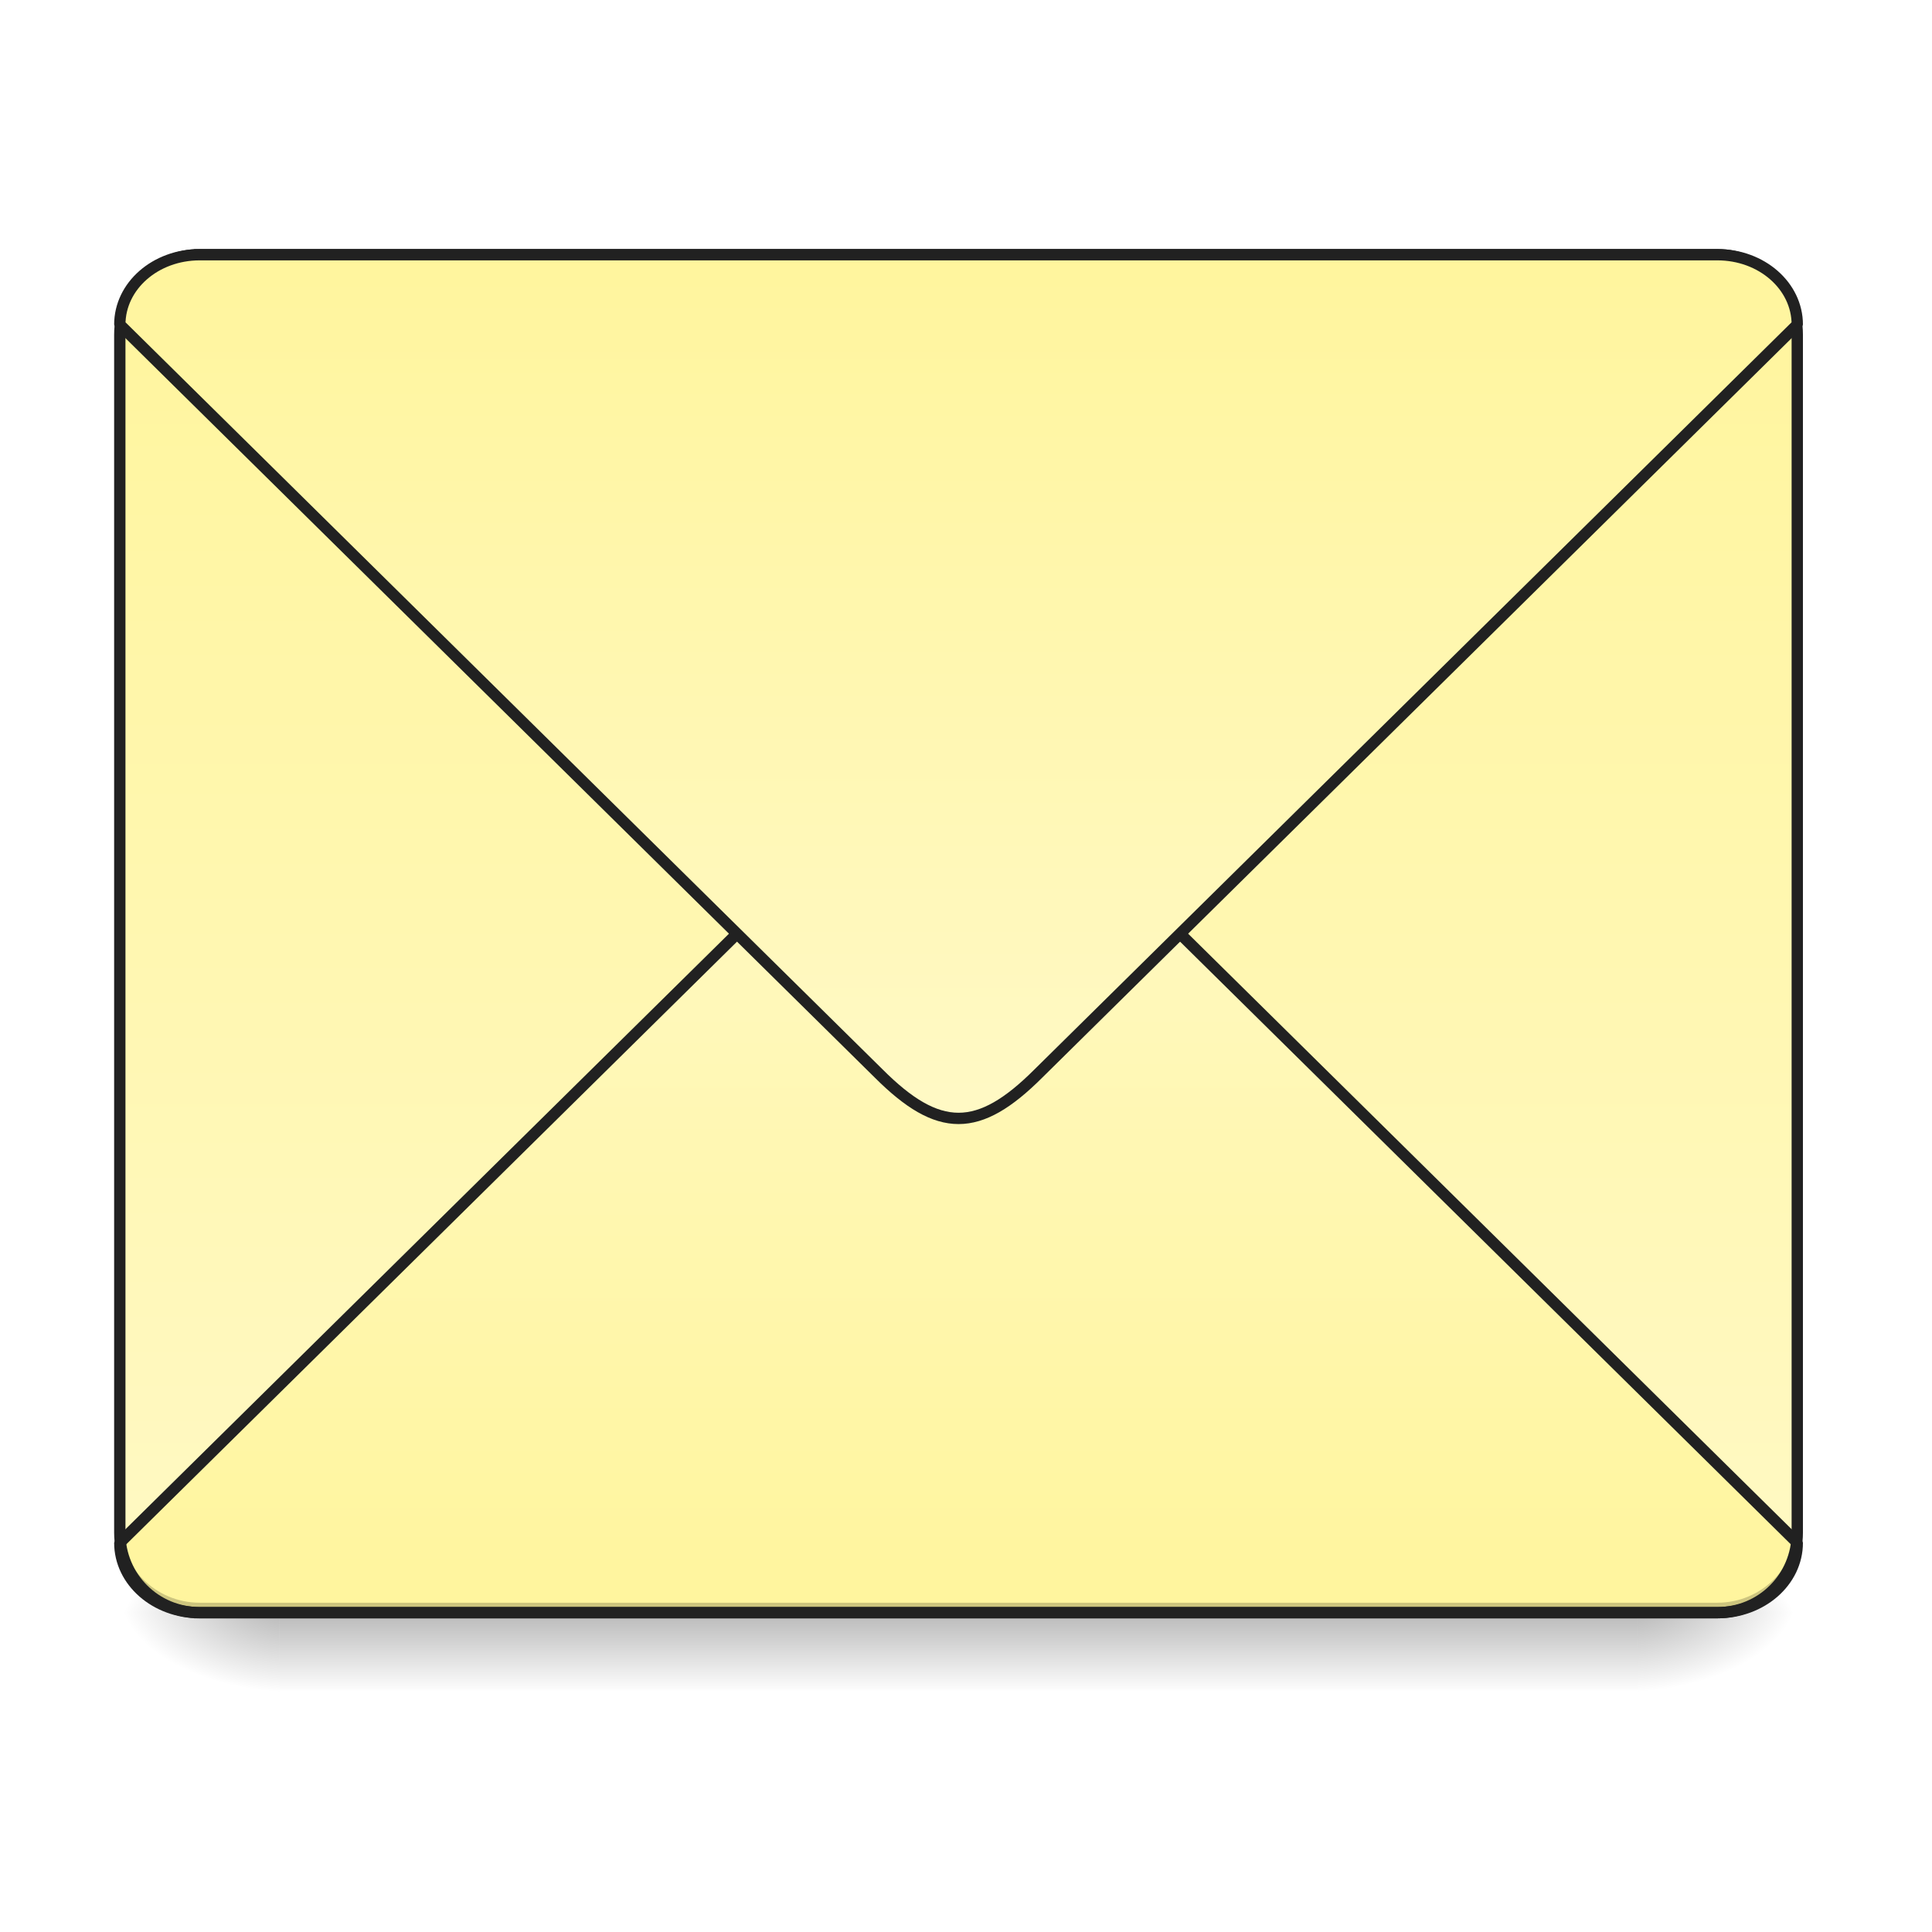
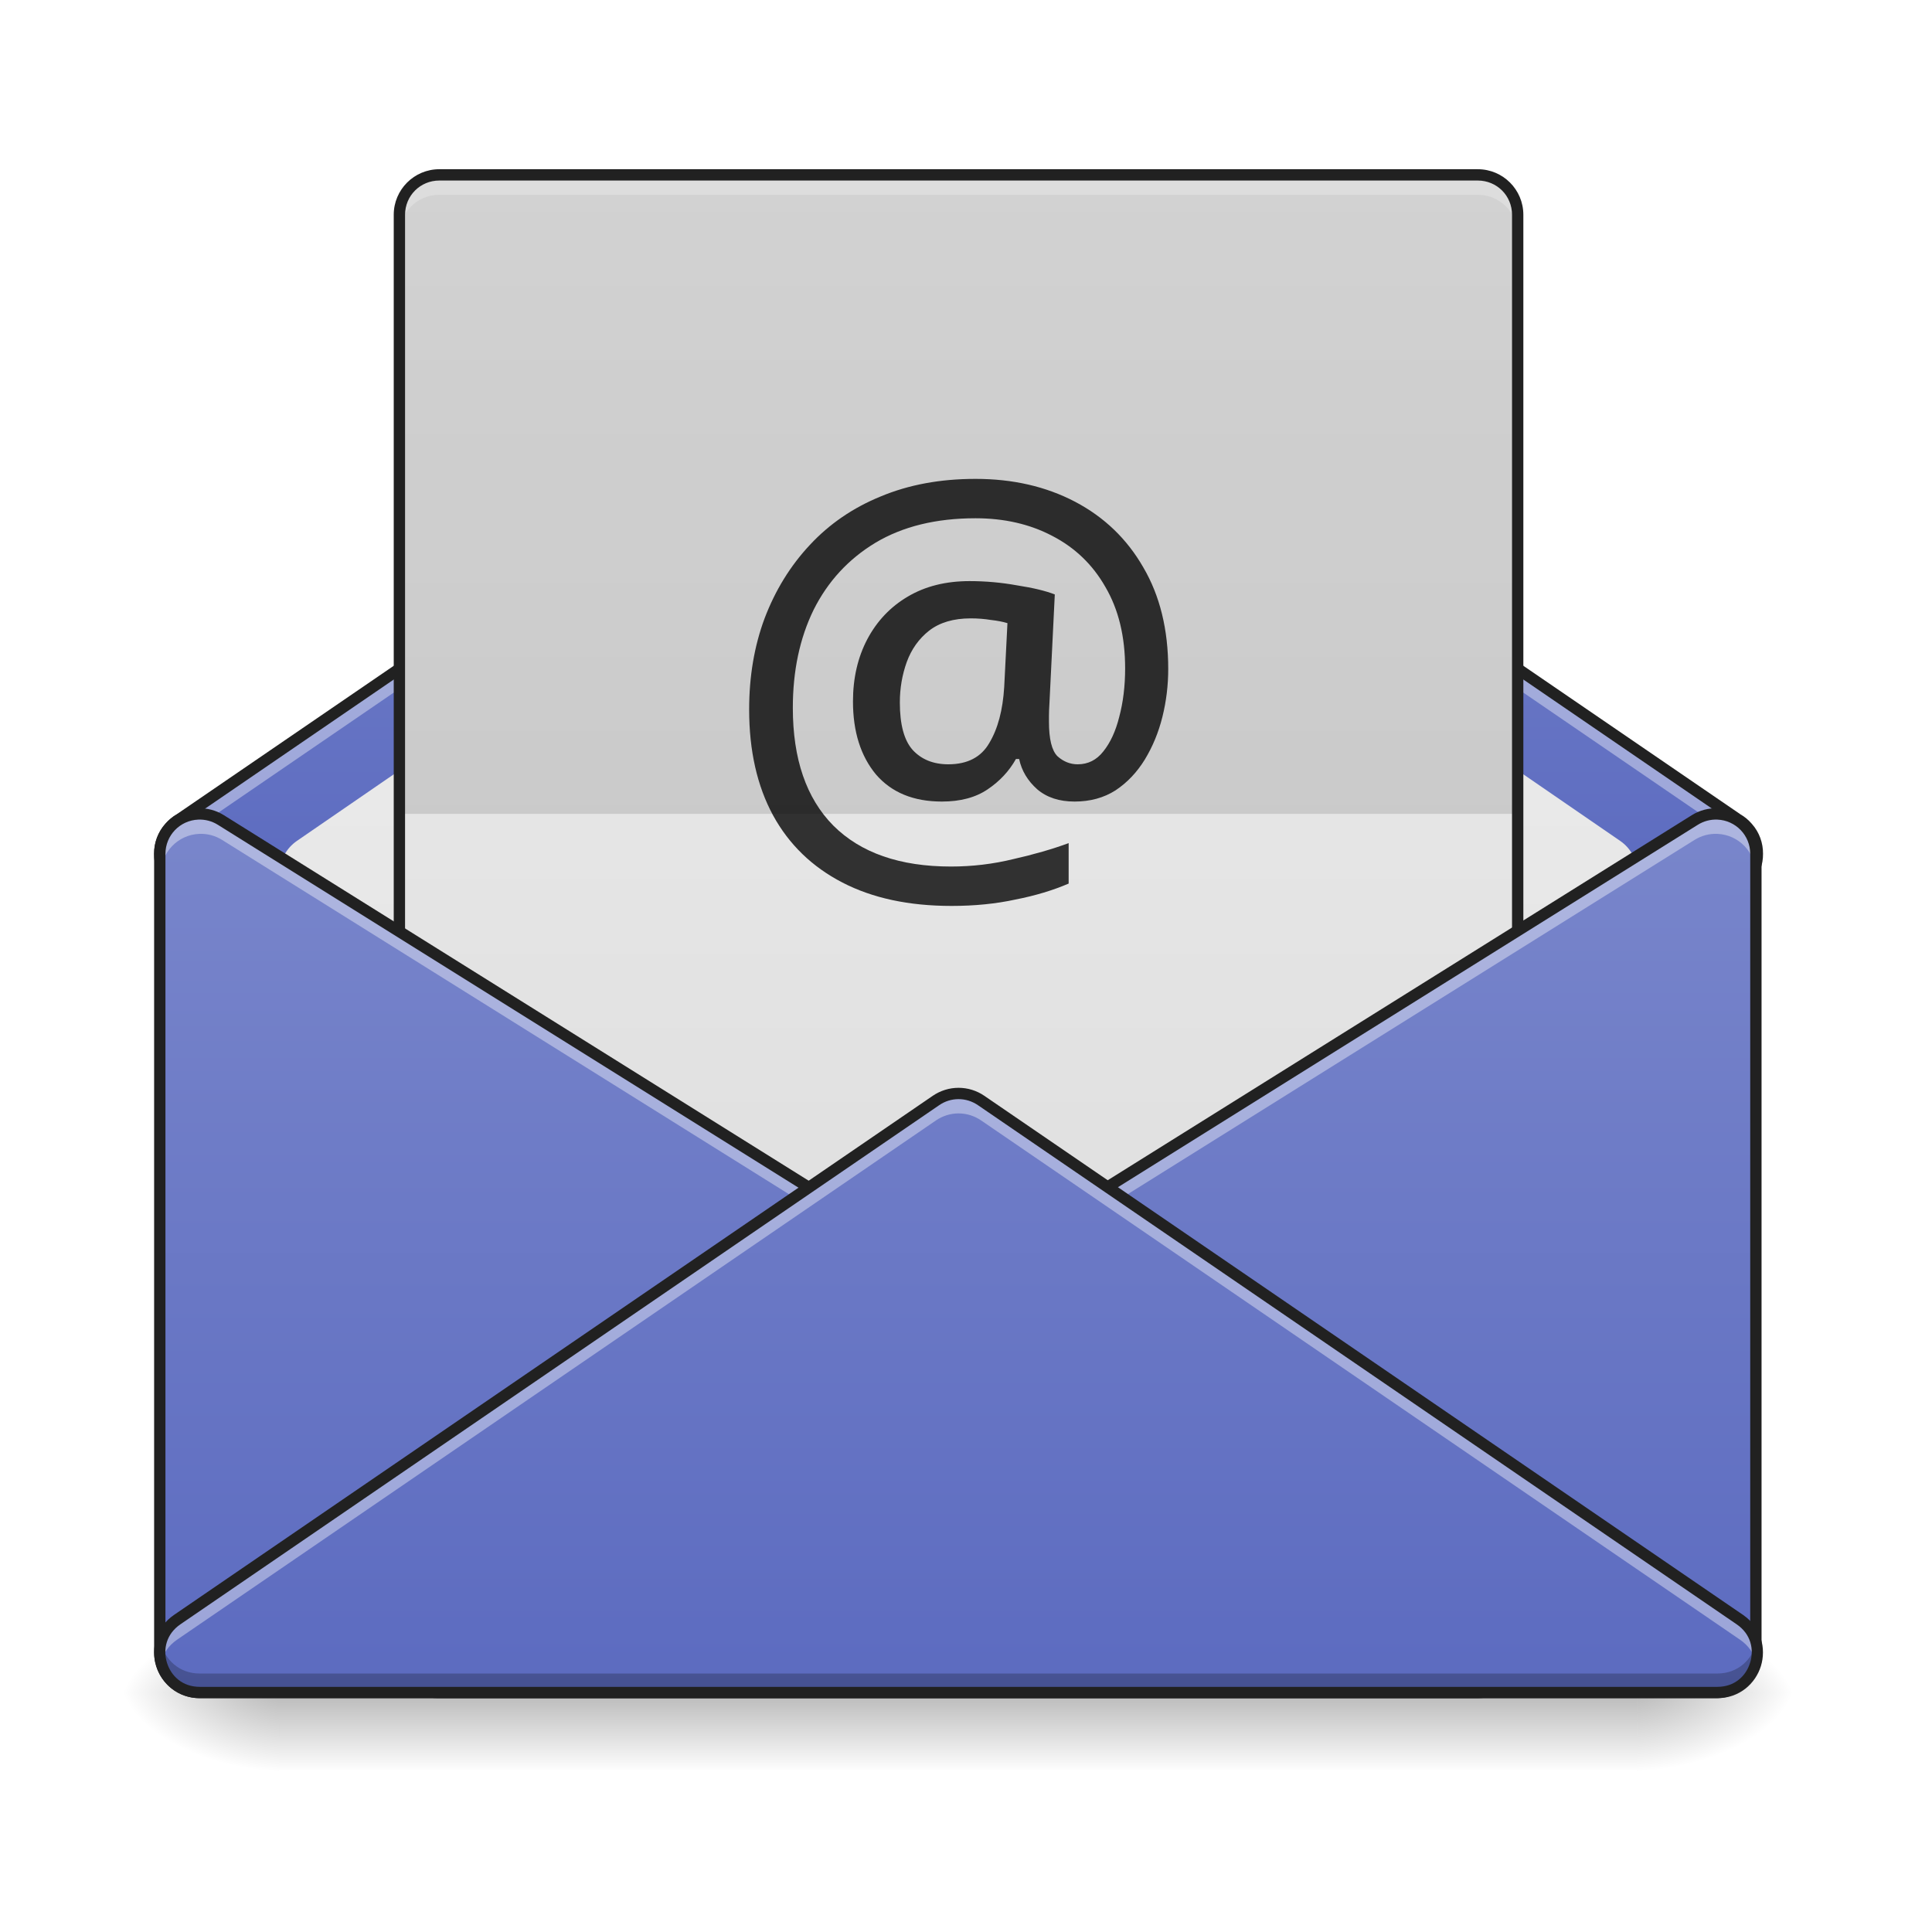
<svg xmlns="http://www.w3.org/2000/svg" width="128pt" height="128pt" viewBox="0 0 128 128" version="1.1">
  <defs>
-     <linearGradient id="linear0" gradientUnits="userSpaceOnUse" x1="254" y1="233.5" x2="254" y2="254.667" gradientTransform="matrix(0.250024,0,0,0.250024,-0.0000152602,48.46297)">
+     <linearGradient id="linear0" gradientUnits="userSpaceOnUse" x1="254" y1="233.5" x2="254" y2="254.667" gradientTransform="matrix(0.250024,0,0,0.250024,-0.0385932,53.75514)">
      <stop offset="0" style="stop-color:rgb(0%,0%,0%);stop-opacity:0.275;" />
      <stop offset="1" style="stop-color:rgb(0%,0%,0%);stop-opacity:0;" />
    </linearGradient>
-     <radialGradient id="radial0" gradientUnits="userSpaceOnUse" cx="450.909" cy="189.579" fx="450.909" fy="189.579" r="21.167" gradientTransform="matrix(0.000000696681,-0.31253,-0.562554,-0.000000406154,213.8148,249.0892)">
+     <radialGradient id="radial0" gradientUnits="userSpaceOnUse" cx="450.909" cy="189.579" fx="450.909" fy="189.579" r="21.167" gradientTransform="matrix(0.000000696681,-0.31253,-0.562554,-0.000000406154,213.7762,254.3813)">
      <stop offset="0" style="stop-color:rgb(0%,0%,0%);stop-opacity:0.314;" />
      <stop offset="0.222" style="stop-color:rgb(0%,0%,0%);stop-opacity:0.275;" />
      <stop offset="1" style="stop-color:rgb(0%,0%,0%);stop-opacity:0;" />
    </radialGradient>
-     <radialGradient id="radial1" gradientUnits="userSpaceOnUse" cx="450.909" cy="189.579" fx="450.909" fy="189.579" r="21.167" gradientTransform="matrix(-0.000000696681,0.31253,0.562554,0.000000406154,-86.80265,-35.40208)">
+     <radialGradient id="radial1" gradientUnits="userSpaceOnUse" cx="450.909" cy="189.579" fx="450.909" fy="189.579" r="21.167" gradientTransform="matrix(-0.000000696681,0.31253,0.562554,0.000000406154,-86.84122,-30.10992)">
      <stop offset="0" style="stop-color:rgb(0%,0%,0%);stop-opacity:0.314;" />
      <stop offset="0.222" style="stop-color:rgb(0%,0%,0%);stop-opacity:0.275;" />
      <stop offset="1" style="stop-color:rgb(0%,0%,0%);stop-opacity:0;" />
    </radialGradient>
-     <radialGradient id="radial2" gradientUnits="userSpaceOnUse" cx="450.909" cy="189.579" fx="450.909" fy="189.579" r="21.167" gradientTransform="matrix(-0.000000696681,-0.31253,0.562554,-0.000000406154,-86.80265,249.0892)">
+     <radialGradient id="radial2" gradientUnits="userSpaceOnUse" cx="450.909" cy="189.579" fx="450.909" fy="189.579" r="21.167" gradientTransform="matrix(-0.000000696681,-0.31253,0.562554,-0.000000406154,-86.84122,254.3813)">
      <stop offset="0" style="stop-color:rgb(0%,0%,0%);stop-opacity:0.314;" />
      <stop offset="0.222" style="stop-color:rgb(0%,0%,0%);stop-opacity:0.275;" />
      <stop offset="1" style="stop-color:rgb(0%,0%,0%);stop-opacity:0;" />
    </radialGradient>
-     <radialGradient id="radial3" gradientUnits="userSpaceOnUse" cx="450.909" cy="189.579" fx="450.909" fy="189.579" r="21.167" gradientTransform="matrix(0.000000696681,0.31253,-0.562554,0.000000406154,213.8148,-35.40209)">
+     <radialGradient id="radial3" gradientUnits="userSpaceOnUse" cx="450.909" cy="189.579" fx="450.909" fy="189.579" r="21.167" gradientTransform="matrix(0.000000696681,0.31253,-0.562554,0.000000406154,213.7762,-30.10992)">
      <stop offset="0" style="stop-color:rgb(0%,0%,0%);stop-opacity:0.314;" />
      <stop offset="0.222" style="stop-color:rgb(0%,0%,0%);stop-opacity:0.275;" />
      <stop offset="1" style="stop-color:rgb(0%,0%,0%);stop-opacity:0;" />
    </radialGradient>
-     <linearGradient id="linear1" gradientUnits="userSpaceOnUse" x1="305.955" y1="-31.877" x2="305.955" y2="-135.329" gradientTransform="matrix(0.301399,0,0,0.869648,-23.41605,134.5654)">
-       <stop offset="0" style="stop-color:rgb(100%,97.647%,76.863%);stop-opacity:1;" />
-       <stop offset="1" style="stop-color:rgb(100%,96.078%,61.569%);stop-opacity:1;" />
+     <linearGradient id="linear1" gradientUnits="userSpaceOnUse" x1="254" y1="233.5" x2="254" y2="74.75" gradientTransform="matrix(0.250024,0,0,0.250024,0,0.831947)">
+       <stop offset="0" style="stop-color:rgb(36.078%,41.961%,75.294%);stop-opacity:1;" />
+       <stop offset="1" style="stop-color:rgb(47.451%,52.549%,79.608%);stop-opacity:1;" />
    </linearGradient>
-     <linearGradient id="linear2" gradientUnits="userSpaceOnUse" x1="960" y1="1095.118" x2="960" y2="255.118" gradientTransform="matrix(0.264583,0,0,-0.264583,0,279.8331)">
-       <stop offset="0" style="stop-color:rgb(100%,97.647%,76.863%);stop-opacity:1;" />
-       <stop offset="1" style="stop-color:rgb(100%,96.078%,61.569%);stop-opacity:1;" />
+     <linearGradient id="linear2" gradientUnits="userSpaceOnUse" x1="254" y1="180.583" x2="254" y2="-110.458" gradientTransform="matrix(0.250024,0,0,0.250024,0,53.75513)">
+       <stop offset="0" style="stop-color:rgb(87.843%,87.843%,87.843%);stop-opacity:1;" />
+       <stop offset="1" style="stop-color:rgb(93.333%,93.333%,93.333%);stop-opacity:1;" />
    </linearGradient>
-     <linearGradient id="linear3" gradientUnits="userSpaceOnUse" x1="960" y1="1095.118" x2="960" y2="255.118">
-       <stop offset="0" style="stop-color:rgb(100%,97.647%,76.863%);stop-opacity:1;" />
-       <stop offset="1" style="stop-color:rgb(100%,96.078%,61.569%);stop-opacity:1;" />
+     <linearGradient id="linear3" gradientUnits="userSpaceOnUse" x1="254" y1="127.667" x2="254" y2="-147.5" gradientTransform="matrix(0.291695,0,0,0.250024,-10.58434,48.46296)">
+       <stop offset="0" style="stop-color:rgb(87.843%,87.843%,87.843%);stop-opacity:1;" />
+       <stop offset="1" style="stop-color:rgb(93.333%,93.333%,93.333%);stop-opacity:1;" />
+     </linearGradient>
+     <linearGradient id="linear4" gradientUnits="userSpaceOnUse" x1="127" y1="233.5" x2="127" y2="0.667" gradientTransform="matrix(0.250024,0,0,0.250024,0,53.75513)">
+       <stop offset="0" style="stop-color:rgb(36.078%,41.961%,75.294%);stop-opacity:1;" />
+       <stop offset="1" style="stop-color:rgb(47.451%,52.549%,79.608%);stop-opacity:1;" />
+     </linearGradient>
+     <linearGradient id="linear5" gradientUnits="userSpaceOnUse" x1="328.083" y1="233.5" x2="328.083" y2="0.667" gradientTransform="matrix(0.250024,0,0,0.250024,0,53.75513)">
+       <stop offset="0" style="stop-color:rgb(36.078%,41.961%,75.294%);stop-opacity:1;" />
+       <stop offset="1" style="stop-color:rgb(47.451%,52.549%,79.608%);stop-opacity:1;" />
+     </linearGradient>
+     <linearGradient id="linear6" gradientUnits="userSpaceOnUse" x1="254" y1="233.5" x2="254" y2="0.667" gradientTransform="matrix(0.250024,0,0,0.250024,0,53.75513)">
+       <stop offset="0" style="stop-color:rgb(36.078%,41.961%,75.294%);stop-opacity:1;" />
+       <stop offset="1" style="stop-color:rgb(47.451%,52.549%,79.608%);stop-opacity:1;" />
    </linearGradient>
  </defs>
  <g id="surface1">
-     <path style=" stroke:none;fill-rule:nonzero;fill:url(#linear0);" d="M 18.523 106.844 L 108.488 106.844 L 108.488 111.988 L 18.523 111.988 Z M 18.523 106.844 " />
-     <path style=" stroke:none;fill-rule:nonzero;fill:url(#radial0);" d="M 108.488 106.844 L 119.074 106.844 L 119.074 101.551 L 108.488 101.551 Z M 108.488 106.844 " />
-     <path style=" stroke:none;fill-rule:nonzero;fill:url(#radial1);" d="M 18.523 106.844 L 7.938 106.844 L 7.938 112.137 L 18.523 112.137 Z M 18.523 106.844 " />
-     <path style=" stroke:none;fill-rule:nonzero;fill:url(#radial2);" d="M 18.523 106.844 L 7.938 106.844 L 7.938 101.551 L 18.523 101.551 Z M 18.523 106.844 " />
-     <path style=" stroke:none;fill-rule:nonzero;fill:url(#radial3);" d="M 108.488 106.844 L 119.074 106.844 L 119.074 112.137 L 108.488 112.137 Z M 108.488 106.844 " />
-     <path style=" stroke:none;fill-rule:nonzero;fill:url(#linear1);" d="M 13.23 16.875 L 113.781 16.875 C 116.703 16.875 119.074 19.246 119.074 22.168 L 119.074 101.551 C 119.074 104.473 116.703 106.844 113.781 106.844 L 13.23 106.844 C 10.309 106.844 7.938 104.473 7.938 101.551 L 7.938 22.168 C 7.938 19.246 10.309 16.875 13.23 16.875 Z M 13.23 16.875 " />
-     <path style="fill-rule:nonzero;fill:url(#linear2);stroke-width:3;stroke-linecap:square;stroke-linejoin:bevel;stroke:rgb(12.941%,12.941%,12.941%);stroke-opacity:1;stroke-miterlimit:4;" d="M 52.917 212.334 C 41.184 212.334 31.747 204.069 31.747 193.805 L 232.837 -4.629 C 240.774 -12.566 247.383 -16.535 254.007 -16.535 C 260.616 -16.535 267.224 -12.566 275.161 -4.629 L 476.251 193.805 C 476.251 204.069 466.815 212.334 455.082 212.334 Z M 52.917 212.334 " transform="matrix(0.250024,0,0,0.250024,0,53.75513)" />
-     <path style=" stroke:none;fill-rule:nonzero;fill:rgb(0%,0%,0%);fill-opacity:0.196;" d="M 13.23 106.844 C 10.297 106.844 7.938 104.484 7.938 101.551 L 7.938 100.891 C 7.938 103.82 10.297 106.184 13.23 106.184 L 113.781 106.184 C 116.715 106.184 119.074 103.82 119.074 100.891 L 119.074 101.551 C 119.074 104.484 116.715 106.844 113.781 106.844 Z M 13.23 106.844 " />
-     <path style=" stroke:none;fill-rule:nonzero;fill:rgb(90.196%,90.196%,90.196%);fill-opacity:0.937;" d="M 13.23 16.875 C 10.297 16.875 7.938 19.238 7.938 22.168 L 7.938 22.832 C 7.938 19.898 10.297 17.531 13.23 17.539 L 113.781 17.539 C 116.715 17.531 119.074 19.898 119.074 22.832 L 119.074 22.168 C 119.074 19.238 116.715 16.875 113.781 16.875 Z M 13.23 16.875 " />
-     <path style=" stroke:none;fill-rule:nonzero;fill:rgb(12.941%,12.941%,12.941%);fill-opacity:1;" d="M 13.23 16.5 C 10.098 16.5 7.562 19.035 7.562 22.168 L 7.562 101.551 C 7.562 104.684 10.098 107.219 13.23 107.219 L 113.781 107.219 C 116.914 107.219 119.449 104.684 119.449 101.551 L 119.449 22.168 C 119.449 19.035 116.914 16.5 113.781 16.5 Z M 13.23 17.25 L 113.781 17.25 C 116.512 17.25 118.699 19.438 118.699 22.168 L 118.699 101.551 C 118.699 104.281 116.512 106.469 113.781 106.469 L 13.23 106.469 C 10.5 106.469 8.312 104.281 8.312 101.551 L 8.312 22.168 C 8.312 19.438 10.5 17.25 13.23 17.25 Z M 13.23 17.25 " />
-     <path style="fill-rule:nonzero;fill:url(#linear3);stroke-width:11.339;stroke-linecap:square;stroke-linejoin:bevel;stroke:rgb(12.941%,12.941%,12.941%);stroke-opacity:1;stroke-miterlimit:4;" d="M 200.001 255.094 C 155.654 255.094 119.989 286.331 119.989 325.126 L 880.014 1075.114 C 910.012 1105.111 934.99 1120.11 960.026 1120.11 C 985.004 1120.11 1009.982 1105.111 1039.979 1075.114 L 1800.005 325.126 C 1800.005 286.331 1764.339 255.094 1719.993 255.094 Z M 200.001 255.094 " transform="matrix(0.0661521,0,0,0.0661521,0,0)" />
+     <path style=" stroke:none;fill-rule:nonzero;fill:url(#linear0);" d="M 18.484 112.137 L 108.449 112.137 L 108.449 117.281 L 18.484 117.281 Z M 18.484 112.137 " />
+     <path style=" stroke:none;fill-rule:nonzero;fill:url(#radial0);" d="M 108.449 112.137 L 119.035 112.137 L 119.035 106.844 L 108.449 106.844 Z M 108.449 112.137 " />
+     <path style=" stroke:none;fill-rule:nonzero;fill:url(#radial1);" d="M 18.484 112.137 L 7.898 112.137 L 7.898 117.43 L 18.484 117.43 Z M 18.484 112.137 " />
+     <path style=" stroke:none;fill-rule:nonzero;fill:url(#radial2);" d="M 18.484 112.137 L 7.898 112.137 L 7.898 106.844 L 18.484 106.844 Z M 18.484 112.137 " />
+     <path style=" stroke:none;fill-rule:nonzero;fill:url(#radial3);" d="M 108.449 112.137 L 119.035 112.137 L 119.035 117.43 L 108.449 117.43 Z M 108.449 112.137 " />
+     <path style=" stroke:none;fill-rule:nonzero;fill:url(#linear1);" d="M 63.508 19.523 C 62.973 19.523 62.453 19.684 62.012 19.984 L 11.922 54.258 C 11.66 54.406 11.43 54.598 11.238 54.82 C 10.781 55.324 10.574 55.949 10.582 56.566 C 10.574 57.184 10.781 57.809 11.238 58.316 C 11.43 58.539 11.66 58.73 11.922 58.879 L 62.012 93.152 C 62.453 93.453 62.973 93.613 63.508 93.613 C 64.039 93.613 64.559 93.453 65 93.152 L 115.09 58.879 C 115.355 58.73 115.586 58.535 115.777 58.312 C 116.234 57.805 116.438 57.184 116.43 56.566 C 116.438 55.953 116.234 55.332 115.777 54.824 C 115.586 54.598 115.355 54.406 115.09 54.258 L 65 19.984 C 64.559 19.684 64.039 19.523 63.508 19.523 Z M 63.508 19.523 " />
+     <path style=" stroke:none;fill-rule:nonzero;fill:url(#linear2);" d="M 63.512 26.141 C 62.977 26.137 62.449 26.301 62.008 26.605 L 19.672 55.711 C 18.25 56.691 18.129 58.746 19.426 59.883 L 61.766 96.926 C 62.762 97.797 64.25 97.797 65.246 96.926 L 107.586 59.883 C 108.883 58.746 108.762 56.691 107.34 55.711 L 65.004 26.605 C 64.566 26.301 64.043 26.141 63.512 26.141 Z M 63.512 26.141 " />
+     <path style=" stroke:none;fill-rule:nonzero;fill:rgb(100%,100%,100%);fill-opacity:0.392;" d="M 63.508 19.523 C 62.973 19.523 62.453 19.684 62.012 19.984 L 11.922 54.258 C 11.66 54.406 11.43 54.598 11.238 54.82 C 10.781 55.324 10.574 55.949 10.582 56.566 C 10.578 56.789 10.605 57.012 10.66 57.23 C 10.754 56.84 10.945 56.469 11.238 56.141 C 11.43 55.918 11.66 55.727 11.922 55.578 L 62.012 21.309 C 62.453 21.008 62.973 20.844 63.508 20.844 C 64.039 20.844 64.559 21.008 65 21.309 L 115.09 55.578 C 115.355 55.73 115.586 55.922 115.777 56.145 C 115.777 56.148 115.777 56.148 115.781 56.148 C 116.07 56.473 116.258 56.844 116.352 57.23 C 116.406 57.012 116.434 56.789 116.43 56.566 C 116.438 55.953 116.234 55.332 115.777 54.824 C 115.586 54.598 115.355 54.406 115.09 54.258 L 65 19.984 C 64.559 19.684 64.039 19.523 63.508 19.523 Z M 63.508 19.523 " />
+     <path style=" stroke:none;fill-rule:nonzero;fill:rgb(12.941%,12.941%,12.941%);fill-opacity:1;" d="M 63.508 19.148 C 62.898 19.148 62.305 19.332 61.801 19.676 L 11.711 53.945 L 11.738 53.93 C 11.438 54.098 11.176 54.32 10.957 54.57 C 10.438 55.148 10.199 55.867 10.207 56.566 C 10.199 57.27 10.438 57.988 10.957 58.562 C 11.176 58.816 11.438 59.035 11.738 59.207 L 11.711 59.188 L 61.801 93.461 C 62.305 93.805 62.898 93.988 63.508 93.988 C 64.113 93.988 64.707 93.805 65.211 93.461 L 115.301 59.188 L 115.273 59.207 C 115.578 59.035 115.84 58.812 116.062 58.559 C 116.574 57.98 116.812 57.266 116.805 56.566 C 116.812 55.871 116.574 55.152 116.062 54.578 C 115.84 54.32 115.578 54.102 115.273 53.93 L 115.301 53.945 L 65.211 19.676 C 64.707 19.332 64.113 19.148 63.508 19.148 Z M 63.508 19.898 C 63.965 19.898 64.41 20.035 64.789 20.293 L 114.875 54.566 C 114.887 54.57 114.895 54.578 114.906 54.582 C 115.133 54.711 115.328 54.875 115.492 55.066 C 115.512 55.086 115.512 55.086 115.496 55.07 C 115.891 55.508 116.062 56.035 116.055 56.562 C 116.062 57.102 115.891 57.625 115.5 58.062 C 115.512 58.047 115.512 58.051 115.492 58.07 C 115.328 58.262 115.133 58.426 114.906 58.551 C 114.895 58.559 114.887 58.562 114.875 58.57 L 64.789 92.84 C 64.41 93.102 63.965 93.238 63.508 93.238 C 63.047 93.238 62.602 93.102 62.223 92.84 L 12.137 58.57 C 12.125 58.562 12.117 58.559 12.105 58.551 C 11.883 58.426 11.688 58.262 11.523 58.074 C 11.125 57.629 10.949 57.102 10.957 56.57 C 10.949 56.031 11.125 55.504 11.516 55.07 C 11.688 54.871 11.883 54.711 12.105 54.582 C 12.117 54.578 12.125 54.57 12.137 54.566 L 62.223 20.293 C 62.602 20.035 63.047 19.898 63.508 19.898 Z M 63.508 19.898 " />
+     <path style=" stroke:none;fill-rule:nonzero;fill:url(#linear3);" d="M 29.105 11.586 L 97.906 11.586 C 99.367 11.586 100.551 12.77 100.551 14.23 L 100.551 77.738 C 100.551 79.199 99.367 80.383 97.906 80.383 L 29.105 80.383 C 27.645 80.383 26.461 79.199 26.461 77.738 L 26.461 14.23 C 26.461 12.77 27.645 11.586 29.105 11.586 Z M 29.105 11.586 " />
+     <path style=" stroke:none;fill-rule:nonzero;fill:rgb(0%,0%,0%);fill-opacity:0.784;" d="M 77.398 44.32 C 77.398 45.402 77.27 46.461 77.012 47.496 C 76.754 48.531 76.363 49.473 75.848 50.32 C 75.328 51.164 74.684 51.848 73.906 52.363 C 73.129 52.859 72.223 53.105 71.191 53.105 C 70.18 53.105 69.355 52.836 68.719 52.293 C 68.086 51.73 67.684 51.059 67.52 50.285 L 67.309 50.285 C 66.863 51.082 66.238 51.754 65.438 52.293 C 64.641 52.836 63.629 53.105 62.406 53.105 C 60.523 53.105 59.066 52.508 58.031 51.305 C 57.02 50.082 56.512 48.473 56.512 46.473 C 56.512 44.922 56.832 43.543 57.465 42.344 C 58.102 41.145 58.992 40.203 60.148 39.523 C 61.301 38.84 62.664 38.5 64.238 38.5 C 65.297 38.5 66.344 38.594 67.379 38.781 C 68.438 38.945 69.273 39.145 69.883 39.383 L 69.531 46.543 C 69.508 46.922 69.496 47.215 69.496 47.426 C 69.496 47.613 69.496 47.742 69.496 47.812 C 69.496 48.965 69.684 49.73 70.062 50.105 C 70.461 50.461 70.906 50.637 71.402 50.637 C 72.082 50.637 72.648 50.355 73.094 49.789 C 73.566 49.203 73.918 48.438 74.152 47.496 C 74.41 46.531 74.543 45.461 74.543 44.285 C 74.543 42.168 74.105 40.371 73.234 38.887 C 72.391 37.406 71.215 36.277 69.707 35.5 C 68.227 34.723 66.531 34.336 64.629 34.336 C 62.016 34.336 59.805 34.879 57.996 35.961 C 56.207 37.043 54.844 38.523 53.902 40.406 C 52.984 42.285 52.527 44.449 52.527 46.895 C 52.527 50.285 53.418 52.883 55.207 54.695 C 57.02 56.504 59.617 57.41 63.004 57.41 C 64.414 57.41 65.793 57.246 67.133 56.918 C 68.496 56.609 69.719 56.258 70.801 55.859 L 70.801 58.539 C 69.766 58.984 68.59 59.34 67.273 59.598 C 65.98 59.879 64.57 60.02 63.039 60.02 C 60.219 60.02 57.805 59.504 55.809 58.469 C 53.809 57.434 52.277 55.953 51.219 54.023 C 50.16 52.07 49.633 49.73 49.633 47.004 C 49.633 44.816 49.973 42.805 50.656 40.969 C 51.363 39.109 52.359 37.488 53.656 36.102 C 54.949 34.711 56.512 33.641 58.348 32.891 C 60.207 32.113 62.297 31.727 64.629 31.727 C 67.098 31.727 69.297 32.23 71.227 33.242 C 73.152 34.254 74.66 35.699 75.742 37.582 C 76.848 39.465 77.398 41.711 77.398 44.32 Z M 59.617 46.543 C 59.617 48 59.898 49.047 60.465 49.684 C 61.051 50.32 61.84 50.637 62.828 50.637 C 64.098 50.637 65.004 50.164 65.543 49.227 C 66.109 48.285 66.438 47.051 66.531 45.52 L 66.746 41.285 C 66.438 41.191 66.074 41.121 65.652 41.074 C 65.227 41.004 64.781 40.969 64.309 40.969 C 63.18 40.969 62.262 41.238 61.559 41.781 C 60.875 42.32 60.383 43.016 60.074 43.863 C 59.77 44.707 59.617 45.602 59.617 46.543 Z M 59.617 46.543 " />
+     <path style=" stroke:none;fill-rule:nonzero;fill:rgb(0%,0%,0%);fill-opacity:0.118;" d="M 29.105 11.586 C 27.641 11.586 26.461 12.766 26.461 14.23 L 26.461 53.922 L 100.551 53.922 L 100.551 14.23 C 100.551 12.766 99.371 11.586 97.906 11.586 Z M 29.105 11.586 " />
+     <path style=" stroke:none;fill-rule:nonzero;fill:rgb(100%,100%,100%);fill-opacity:0.235;" d="M 29.105 11.586 C 27.641 11.586 26.461 12.766 26.461 14.23 L 26.461 15.555 C 26.461 14.086 27.641 12.906 29.105 12.906 L 97.906 12.906 C 99.371 12.906 100.551 14.086 100.551 15.555 L 100.551 14.23 C 100.551 12.766 99.371 11.586 97.906 11.586 Z M 29.105 11.586 " />
+     <path style=" stroke:none;fill-rule:nonzero;fill:rgb(12.941%,12.941%,12.941%);fill-opacity:1;" d="M 29.105 11.211 C 27.441 11.211 26.086 12.562 26.086 14.23 L 26.086 77.738 C 26.086 79.402 27.441 80.758 29.105 80.758 L 97.906 80.758 C 99.574 80.758 100.926 79.402 100.926 77.738 L 100.926 14.23 C 100.926 12.562 99.574 11.211 97.906 11.211 Z M 29.105 11.961 L 97.906 11.961 C 99.172 11.961 100.176 12.965 100.176 14.23 L 100.176 77.738 C 100.176 79 99.172 80.008 97.906 80.008 L 29.105 80.008 C 27.844 80.008 26.836 79 26.836 77.738 L 26.836 14.23 C 26.836 12.965 27.844 11.961 29.105 11.961 Z M 29.105 11.961 " />
+     <path style=" stroke:none;fill-rule:nonzero;fill:url(#linear4);" d="M 13.121 53.926 C 11.703 53.984 10.586 55.148 10.586 56.566 L 10.586 109.488 C 10.586 110.949 11.77 112.133 13.23 112.133 L 97.906 112.133 C 100.562 112.133 101.559 108.656 99.309 107.246 L 14.633 54.324 C 14.18 54.043 13.652 53.902 13.121 53.926 Z M 13.121 53.926 " />
+     <path style=" stroke:none;fill-rule:nonzero;fill:url(#linear5);" d="M 113.781 53.926 C 115.199 53.984 116.316 55.148 116.316 56.566 L 116.316 109.488 C 116.316 110.949 115.133 112.133 113.672 112.133 L 28.996 112.133 C 26.34 112.133 25.344 108.656 27.598 107.246 L 112.27 54.324 C 112.723 54.043 113.25 53.902 113.781 53.926 Z M 113.781 53.926 " />
+     <path style=" stroke:none;fill-rule:nonzero;fill:rgb(100%,100%,100%);fill-opacity:0.392;" d="M 13.301 53.922 C 13.797 53.922 14.289 54.062 14.711 54.324 L 99.387 107.246 C 100.48 107.93 100.805 109.102 100.551 110.125 C 100.398 109.523 100.02 108.965 99.387 108.566 L 14.711 55.645 C 14.262 55.363 13.734 55.223 13.199 55.246 C 11.785 55.305 10.664 56.469 10.664 57.887 L 10.664 56.566 C 10.664 55.148 11.785 53.984 13.199 53.926 C 13.234 53.926 13.266 53.922 13.301 53.922 Z M 13.301 53.922 " />
+     <path style=" stroke:none;fill-rule:nonzero;fill:rgb(12.941%,12.941%,12.941%);fill-opacity:1;" d="M 13.105 53.551 C 11.492 53.617 10.211 54.953 10.211 56.566 L 10.211 109.488 C 10.211 111.152 11.566 112.508 13.23 112.508 L 97.906 112.508 C 99.398 112.508 100.465 111.508 100.809 110.32 C 101.148 109.137 100.77 107.719 99.504 106.93 L 14.832 54.008 C 14.316 53.684 13.715 53.527 13.105 53.551 Z M 13.137 54.301 C 13.594 54.281 14.047 54.402 14.434 54.645 L 99.109 107.566 C 100.094 108.184 100.344 109.211 100.086 110.113 C 99.828 111.02 99.07 111.758 97.906 111.758 L 13.23 111.758 C 11.973 111.758 10.961 110.746 10.961 109.488 L 10.961 56.566 C 10.961 55.348 11.918 54.352 13.137 54.301 Z M 13.137 54.301 " />
+     <path style=" stroke:none;fill-rule:nonzero;fill:rgb(100%,100%,100%);fill-opacity:0.392;" d="M 113.684 53.922 C 113.184 53.922 112.695 54.062 112.27 54.324 L 27.598 107.246 C 26.504 107.93 26.176 109.102 26.43 110.125 C 26.586 109.523 26.961 108.965 27.598 108.566 L 112.27 55.645 C 112.723 55.363 113.25 55.223 113.781 55.246 C 115.199 55.305 116.316 56.469 116.316 57.887 L 116.316 56.566 C 116.316 55.148 115.199 53.984 113.781 53.926 C 113.75 53.926 113.715 53.922 113.684 53.922 Z M 113.684 53.922 " />
+     <path style=" stroke:none;fill-rule:nonzero;fill:rgb(12.941%,12.941%,12.941%);fill-opacity:1;" d="M 113.812 53.551 C 115.426 53.617 116.707 54.953 116.707 56.566 L 116.707 109.488 C 116.707 111.152 115.352 112.508 113.688 112.508 L 29.012 112.508 C 27.52 112.508 26.453 111.508 26.109 110.32 C 25.77 109.137 26.148 107.719 27.414 106.93 L 112.086 54.008 C 112.602 53.684 113.203 53.527 113.812 53.551 Z M 113.781 54.301 C 113.324 54.281 112.871 54.402 112.484 54.645 L 27.809 107.566 C 26.824 108.184 26.574 109.211 26.832 110.113 C 27.09 111.02 27.848 111.758 29.012 111.758 L 113.688 111.758 C 114.945 111.758 115.957 110.746 115.957 109.488 L 115.957 56.566 C 115.957 55.348 115 54.352 113.781 54.301 Z M 113.781 54.301 " />
+     <path style=" stroke:none;fill-rule:nonzero;fill:url(#linear6);" d="M 63.508 72.445 C 62.973 72.445 62.453 72.605 62.012 72.906 L 11.738 107.309 C 9.594 108.777 10.633 112.133 13.23 112.133 L 113.781 112.133 C 116.383 112.133 117.418 108.777 115.273 107.309 L 65 72.906 C 64.559 72.605 64.039 72.445 63.508 72.445 Z M 63.508 72.445 " />
+     <path style=" stroke:none;fill-rule:nonzero;fill:rgb(100%,100%,100%);fill-opacity:0.392;" d="M 63.508 72.445 C 62.973 72.445 62.453 72.605 62.012 72.906 L 11.738 107.309 C 10.715 108.008 10.414 109.137 10.664 110.125 C 10.812 109.559 11.16 109.023 11.738 108.629 L 62.012 74.23 C 62.453 73.93 62.973 73.766 63.508 73.766 C 64.039 73.766 64.559 73.93 65 74.23 L 115.273 108.629 C 115.855 109.023 116.199 109.559 116.348 110.125 C 116.598 109.137 116.297 108.008 115.273 107.309 L 65 72.906 C 64.559 72.605 64.039 72.445 63.508 72.445 Z M 63.508 72.445 " />
+     <path style=" stroke:none;fill-rule:nonzero;fill:rgb(0%,0%,0%);fill-opacity:0.235;" d="M 10.656 108.836 C 10.281 110.367 11.344 112.133 13.23 112.133 L 113.781 112.133 C 115.668 112.133 116.73 110.367 116.355 108.836 C 116.094 109.938 115.156 110.875 113.781 110.875 L 13.23 110.875 C 11.855 110.875 10.918 109.938 10.656 108.836 Z M 10.656 108.836 " />
+     <path style=" stroke:none;fill-rule:nonzero;fill:rgb(12.941%,12.941%,12.941%);fill-opacity:1;" d="M 63.508 72.07 C 62.898 72.07 62.305 72.254 61.801 72.598 L 11.523 106.996 C 10.32 107.824 9.988 109.219 10.348 110.383 C 10.707 111.543 11.77 112.508 13.23 112.508 L 113.781 112.508 C 115.242 112.508 116.305 111.543 116.664 110.383 C 117.023 109.219 116.691 107.824 115.488 106.996 L 65.211 72.598 C 64.711 72.254 64.113 72.07 63.508 72.07 Z M 63.508 72.82 C 63.965 72.82 64.41 72.961 64.789 73.219 L 115.062 107.617 C 116.004 108.262 116.223 109.277 115.949 110.16 C 115.676 111.047 114.922 111.758 113.781 111.758 L 13.23 111.758 C 12.094 111.758 11.336 111.047 11.062 110.16 C 10.789 109.277 11.012 108.262 11.949 107.617 L 62.227 73.219 C 62.602 72.961 63.047 72.82 63.508 72.82 Z M 63.508 72.82 " />
  </g>
</svg>
